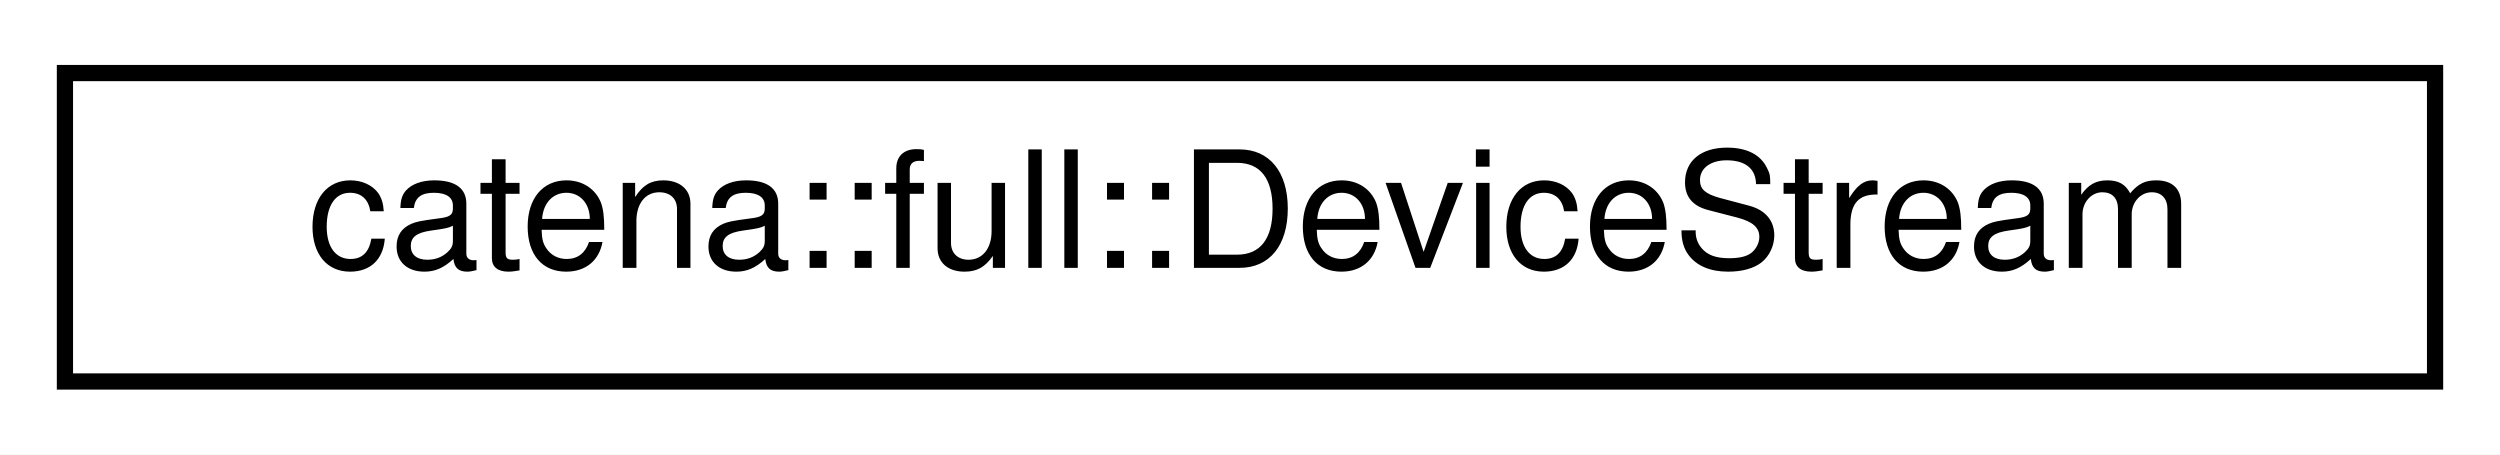
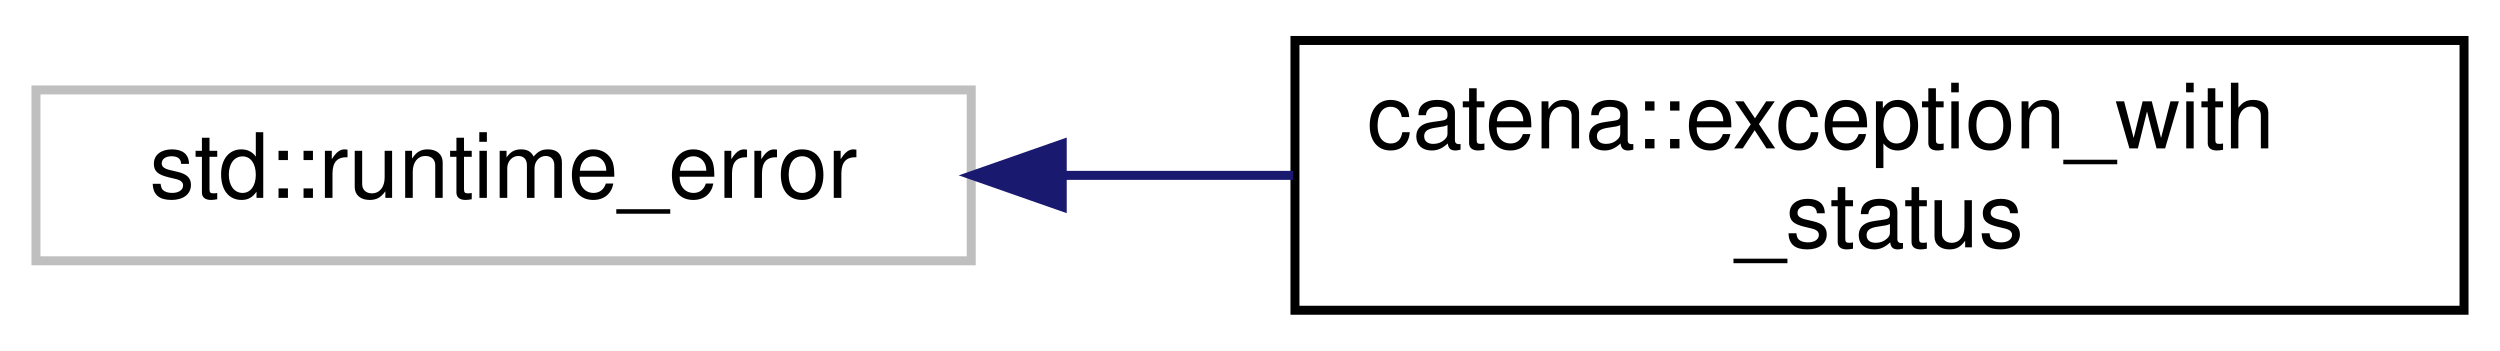
- <svg xmlns="http://www.w3.org/2000/svg" xmlns:xlink="http://www.w3.org/1999/xlink" width="154pt" height="28pt" viewBox="0.00 0.00 154.00 28.00">
-   <g id="graph0" class="graph" transform="scale(1 1) rotate(0) translate(4 24)">
-     <polygon fill="white" stroke="transparent" points="-4,4 -4,-24 150,-24 150,4 -4,4" />
+ <svg xmlns="http://www.w3.org/2000/svg" xmlns:xlink="http://www.w3.org/1999/xlink" width="278pt" height="39pt" viewBox="0.00 0.00 278.00 39.00">
+   <g id="graph0" class="graph" transform="scale(1 1) rotate(0) translate(4 35)">
+     <polygon fill="white" stroke="transparent" points="-4,4 -4,-35 274,-35 274,4 -4,4" />
    <g id="node1" class="node">
      <g id="a_node1">
-         <a xlink:href="classcatena_1_1full_1_1DeviceStream.html" target="_top" xlink:title="Breaks device model into components that can be streamed to a client.">
-           <polygon fill="white" stroke="black" points="0,-0.5 0,-19.5 146,-19.5 146,-0.5 0,-0.5" />
-           <text text-anchor="middle" x="73" y="-7.5" font-family="Helvetica,sans-Serif" font-size="10.00">catena::full::DeviceStream</text>
+         <a xlink:title=" ">
+           <polygon fill="white" stroke="#bfbfbf" points="0,-6 0,-25 104,-25 104,-6 0,-6" />
+           <text text-anchor="middle" x="52" y="-13" font-family="Helvetica,sans-Serif" font-size="10.00">std::runtime_error</text>
        </a>
      </g>
    </g>
+     <g id="node2" class="node">
+       <g id="a_node2">
+         <a xlink:href="structcatena_1_1exception__with__status.html" target="_top" xlink:title=" ">
+           <polygon fill="white" stroke="black" points="140,-0.5 140,-30.5 270,-30.5 270,-0.5 140,-0.5" />
+           <text text-anchor="start" x="148" y="-18.5" font-family="Helvetica,sans-Serif" font-size="10.00">catena::exception_with</text>
+           <text text-anchor="middle" x="205" y="-7.5" font-family="Helvetica,sans-Serif" font-size="10.00">_status</text>
+         </a>
+       </g>
+     </g>
+     <g id="edge1" class="edge">
+       <path fill="none" stroke="midnightblue" d="M114.24,-15.5C122.67,-15.5 131.34,-15.5 139.81,-15.5" />
+       <polygon fill="midnightblue" stroke="midnightblue" points="114.12,-12 104.12,-15.5 114.12,-19 114.12,-12" />
+     </g>
  </g>
</svg>
